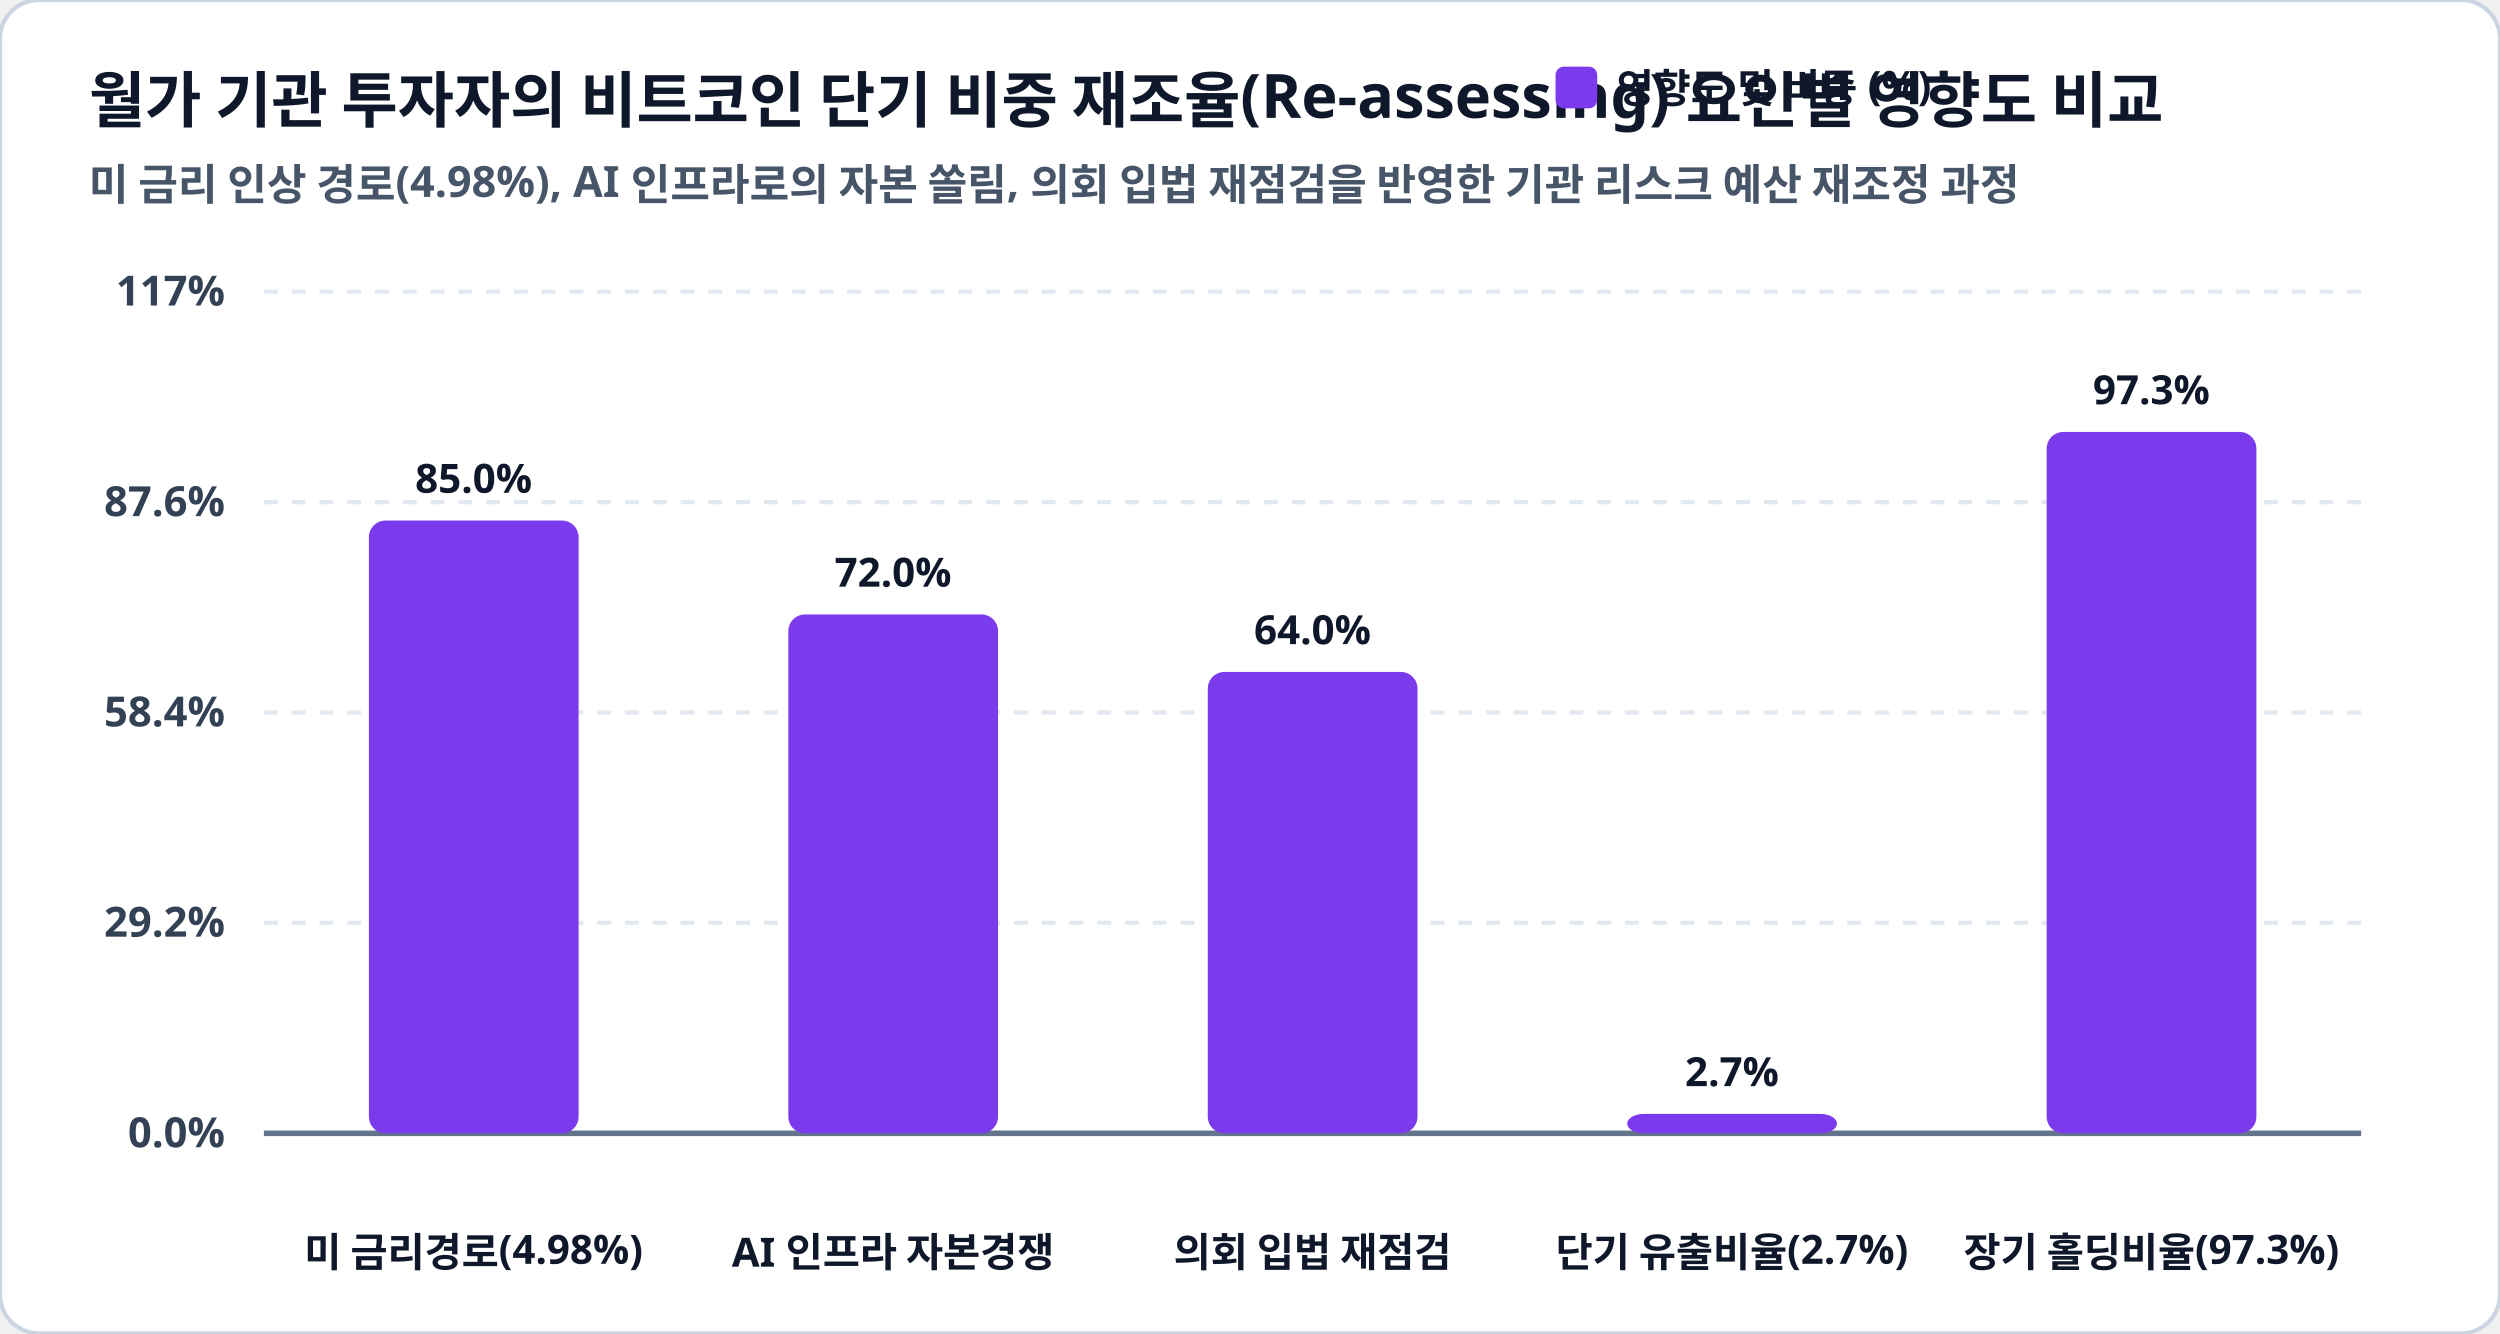
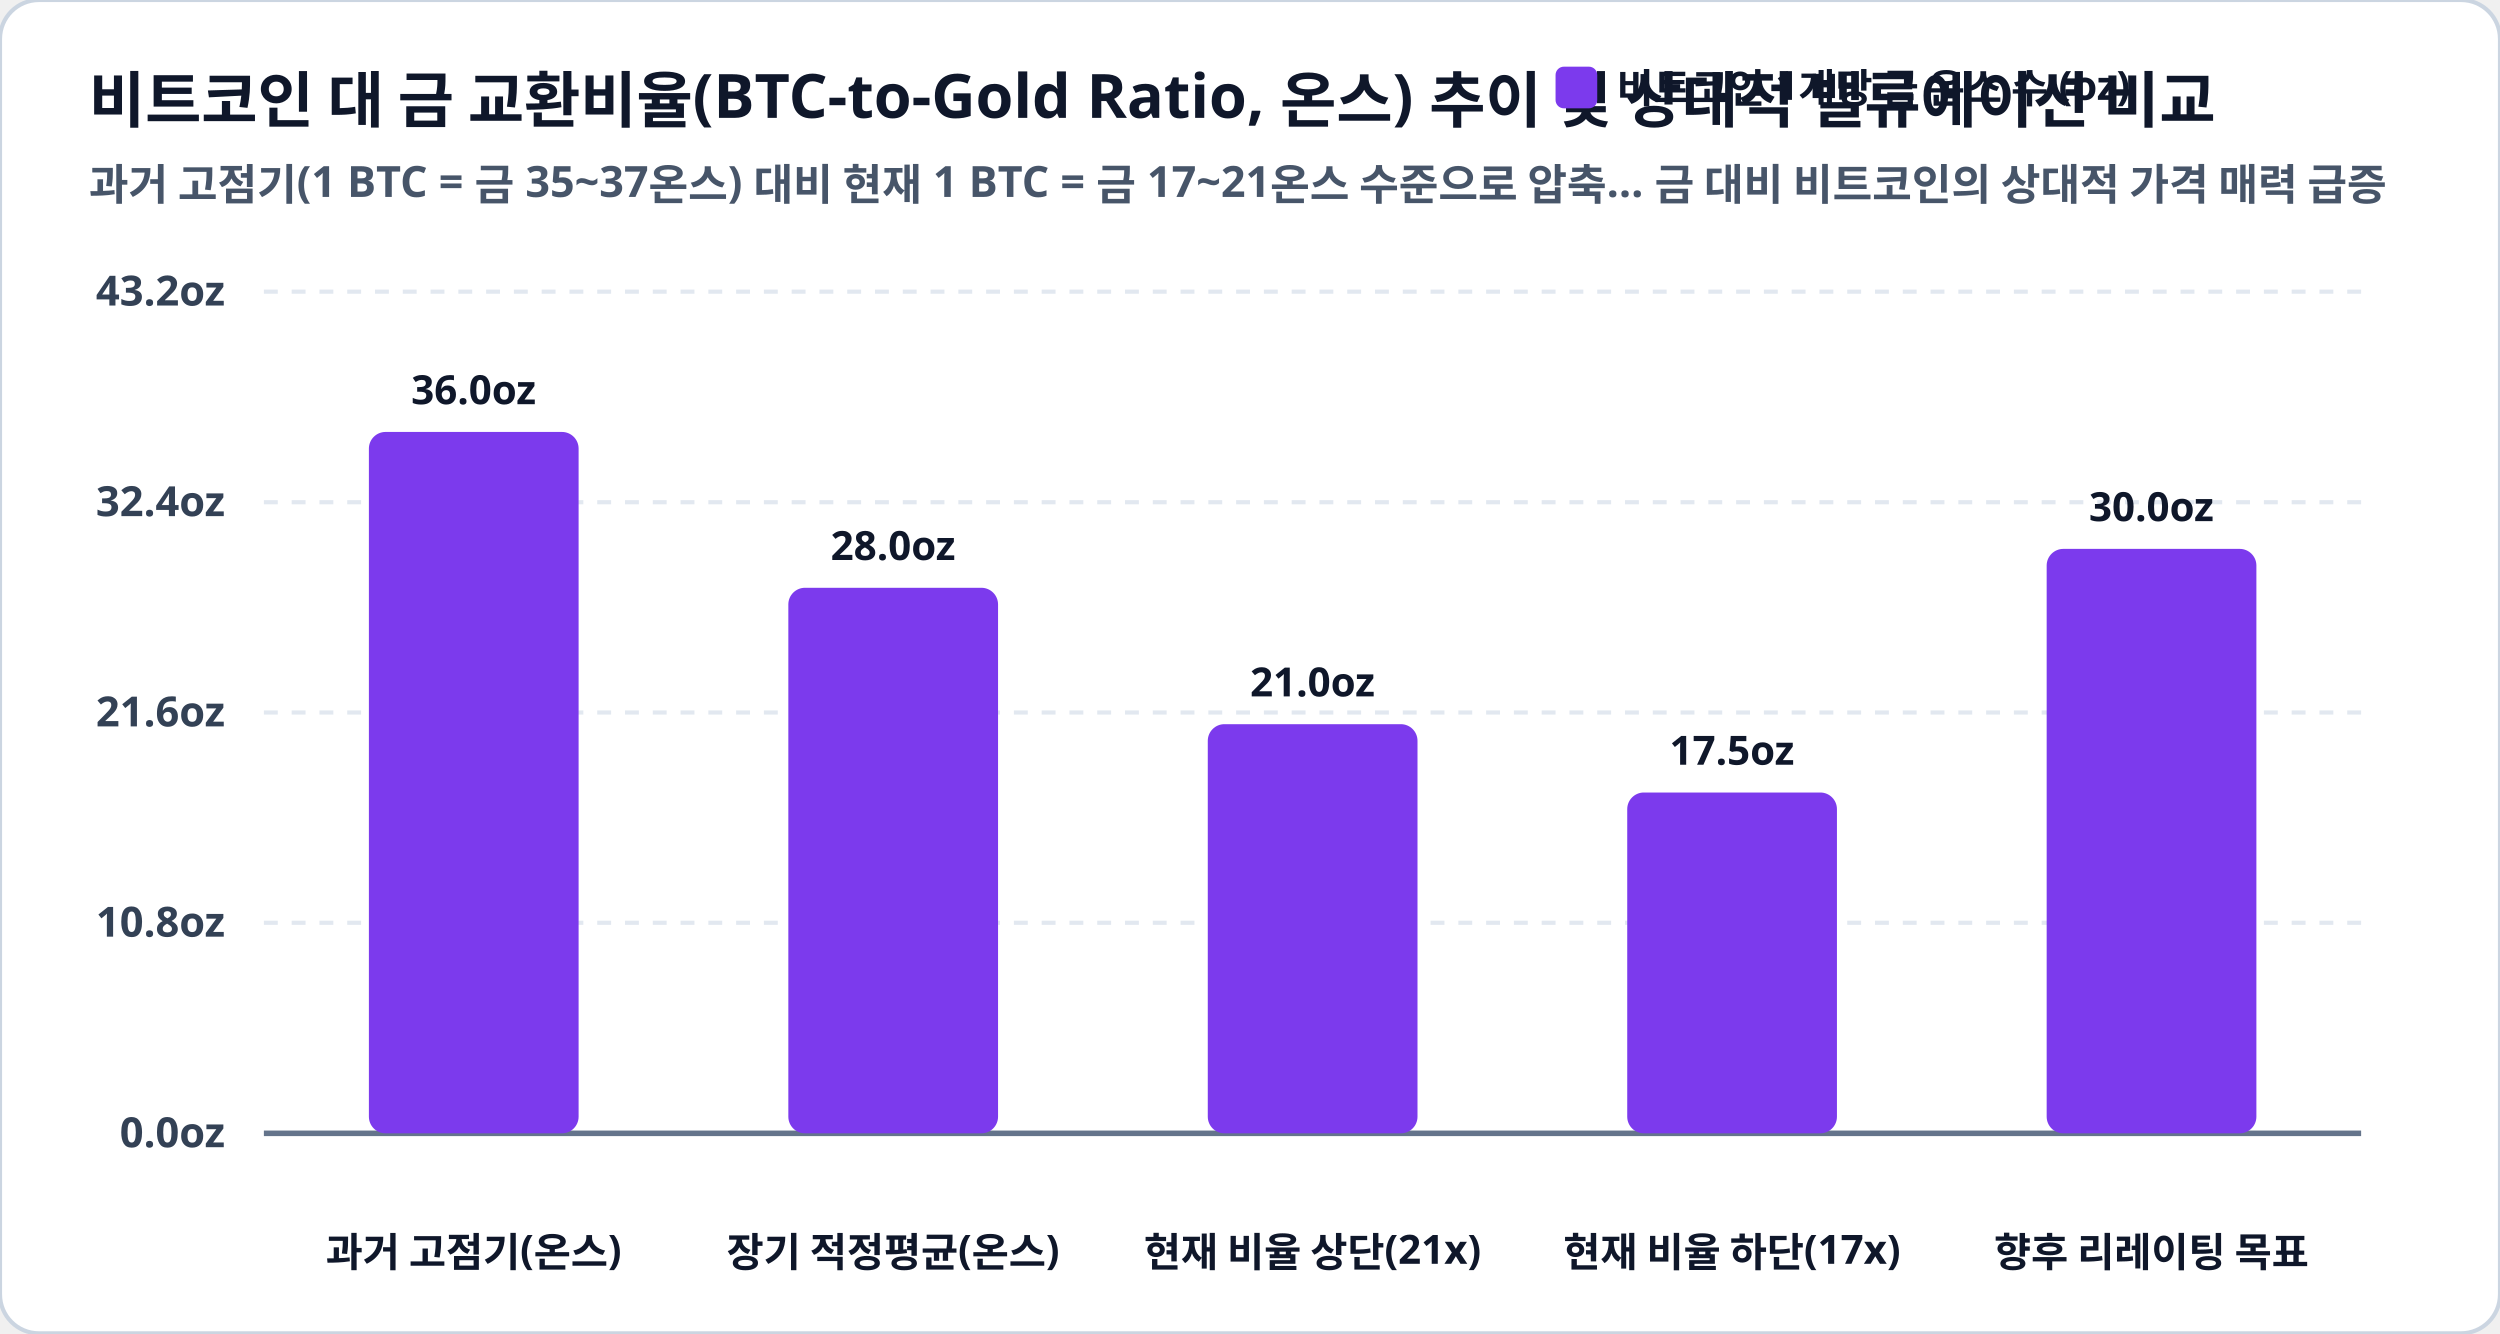
<svg xmlns="http://www.w3.org/2000/svg" viewBox="0 0 900 480" width="100%" height="100%">
  <rect width="900" height="480" rx="14" fill="#ffffff" stroke="#cbd5e1" stroke-width="1.5" />
-   <text x="32" y="44" fill="#0f172a" font-family="Pretendard, sans-serif" font-size="22" font-weight="900">월가 기관 투자자의 비트코인 단기 비중 재조율(Re-assessing) 요인별 영향도 비교</text>
-   <text x="32" y="72" fill="#475569" font-family="Pretendard, sans-serif" font-size="15.5" font-weight="600">미 금리 인상 경로(4.98%), AI 인프라로의 자본 쏠림, 의회 입법 재점검을 반영한 기관 리스크 예산 재조정 과정</text>
+   <text x="32" y="44" fill="#0f172a" font-family="Pretendard, sans-serif" font-size="22" font-weight="900">비트코인 대 금 교환비율(BTC-to-Gold Ratio, 온스) 추이 및 상대적 밸류에이션 비교</text>
+   <text x="32" y="72" fill="#475569" font-family="Pretendard, sans-serif" font-size="15.5" font-weight="600">과거 고점기(1 BTC = 금 35~37온스) 대비 현재 1 BTC = 금 17~21온스 수준으로 압축… 금 대비 비트코인의 상대적 가격 매력 급증</text>
  <rect x="560" y="24" width="15" height="15" rx="3" fill="#7c3aed" />
-   <text x="582" y="37" fill="#0f172a" font-family="Pretendard, sans-serif" font-size="14.5" font-weight="800">영향도 및 비중 (%)</text>
+   <text x="582" y="37" fill="#0f172a" font-family="Pretendard, sans-serif" font-size="14.5" font-weight="800">비트코인 1개당 금 온스 수 (oz)</text>
  <line x1="95" y1="105.0" x2="850" y2="105.0" stroke="#e2e8f0" stroke-width="1.5" stroke-dasharray="5,5" />
-   <text x="81" y="110.0" fill="#334155" font-family="Pretendard, sans-serif" font-size="15" font-weight="700" text-anchor="end">117%</text>
+   <text x="81" y="110.0" fill="#334155" font-family="Pretendard, sans-serif" font-size="15" font-weight="700" text-anchor="end">43.2oz</text>
  <line x1="95" y1="180.8" x2="850" y2="180.8" stroke="#e2e8f0" stroke-width="1.5" stroke-dasharray="5,5" />
-   <text x="81" y="185.8" fill="#334155" font-family="Pretendard, sans-serif" font-size="15" font-weight="700" text-anchor="end">87.6%</text>
+   <text x="81" y="185.8" fill="#334155" font-family="Pretendard, sans-serif" font-size="15" font-weight="700" text-anchor="end">32.4oz</text>
  <line x1="95" y1="256.5" x2="850" y2="256.5" stroke="#e2e8f0" stroke-width="1.5" stroke-dasharray="5,5" />
-   <text x="81" y="261.5" fill="#334155" font-family="Pretendard, sans-serif" font-size="15" font-weight="700" text-anchor="end">58.4%</text>
+   <text x="81" y="261.5" fill="#334155" font-family="Pretendard, sans-serif" font-size="15" font-weight="700" text-anchor="end">21.6oz</text>
  <line x1="95" y1="332.2" x2="850" y2="332.2" stroke="#e2e8f0" stroke-width="1.5" stroke-dasharray="5,5" />
-   <text x="81" y="337.2" fill="#334155" font-family="Pretendard, sans-serif" font-size="15" font-weight="700" text-anchor="end">29.2%</text>
+   <text x="81" y="337.2" fill="#334155" font-family="Pretendard, sans-serif" font-size="15" font-weight="700" text-anchor="end">10.8oz</text>
  <line x1="95" y1="408.0" x2="850" y2="408.0" stroke="#e2e8f0" stroke-width="1.5" stroke-dasharray="5,5" />
-   <text x="81" y="413.0" fill="#334155" font-family="Pretendard, sans-serif" font-size="15" font-weight="700" text-anchor="end">0.0%</text>
+   <text x="81" y="413.0" fill="#334155" font-family="Pretendard, sans-serif" font-size="15" font-weight="700" text-anchor="end">0.0oz</text>
  <line x1="95" y1="408.0" x2="850" y2="408.0" stroke="#64748b" stroke-width="2" />
-   <rect x="132.8" y="187.4" width="75.5" height="220.6" rx="6" fill="#7c3aed" />
-   <text x="170.5" y="177.4" fill="#0f172a" font-family="Pretendard, sans-serif" font-size="14.5" font-weight="800" text-anchor="middle">85.0%</text>
-   <text x="170.5" y="456" fill="#0f172a" font-family="Pretendard, sans-serif" font-size="14.5" font-weight="800" text-anchor="middle">미 금리경로(4.98%)</text>
-   <rect x="283.8" y="221.2" width="75.5" height="186.8" rx="6" fill="#7c3aed" />
-   <text x="321.5" y="211.2" fill="#0f172a" font-family="Pretendard, sans-serif" font-size="14.5" font-weight="800" text-anchor="middle">72.0%</text>
-   <text x="321.5" y="456" fill="#0f172a" font-family="Pretendard, sans-serif" font-size="14.5" font-weight="800" text-anchor="middle">AI 인프라 자본경쟁</text>
-   <rect x="434.8" y="241.9" width="75.5" height="166.1" rx="6" fill="#7c3aed" />
-   <text x="472.5" y="231.9" fill="#0f172a" font-family="Pretendard, sans-serif" font-size="14.5" font-weight="800" text-anchor="middle">64.0%</text>
-   <text x="472.5" y="456" fill="#0f172a" font-family="Pretendard, sans-serif" font-size="14.5" font-weight="800" text-anchor="middle">의회 입법 재점검</text>
-   <rect x="585.8" y="401.0" width="75.5" height="7.0" rx="6" fill="#7c3aed" />
-   <text x="623.5" y="391.0" fill="#0f172a" font-family="Pretendard, sans-serif" font-size="14.5" font-weight="800" text-anchor="middle">2.7%</text>
-   <text x="623.5" y="456" fill="#0f172a" font-family="Pretendard, sans-serif" font-size="14.5" font-weight="800" text-anchor="middle">단기 유출비율(2.7%)</text>
-   <rect x="736.8" y="155.5" width="75.5" height="252.5" rx="6" fill="#7c3aed" />
-   <text x="774.5" y="145.5" fill="#0f172a" font-family="Pretendard, sans-serif" font-size="14.5" font-weight="800" text-anchor="middle">97.3%</text>
-   <text x="774.5" y="456" fill="#0f172a" font-family="Pretendard, sans-serif" font-size="14.5" font-weight="800" text-anchor="middle">장기 홀딩비율(97.3%)</text>
+   <rect x="132.8" y="155.5" width="75.5" height="252.5" rx="6" fill="#7c3aed" />
+   <text x="170.5" y="145.5" fill="#0f172a" font-family="Pretendard, sans-serif" font-size="14.5" font-weight="800" text-anchor="middle">36.0oz</text>
+   <text x="170.5" y="456" fill="#0f172a" font-family="Pretendard, sans-serif" font-size="14.5" font-weight="800" text-anchor="middle">과거 고점기(온스)</text>
+   <rect x="283.8" y="211.6" width="75.5" height="196.4" rx="6" fill="#7c3aed" />
+   <text x="321.5" y="201.6" fill="#0f172a" font-family="Pretendard, sans-serif" font-size="14.5" font-weight="800" text-anchor="middle">28.0oz</text>
+   <text x="321.5" y="456" fill="#0f172a" font-family="Pretendard, sans-serif" font-size="14.5" font-weight="800" text-anchor="middle">장기 적정평균(온스)</text>
+   <rect x="434.8" y="260.7" width="75.5" height="147.3" rx="6" fill="#7c3aed" />
+   <text x="472.5" y="250.7" fill="#0f172a" font-family="Pretendard, sans-serif" font-size="14.5" font-weight="800" text-anchor="middle">21.0oz</text>
+   <text x="472.5" y="456" fill="#0f172a" font-family="Pretendard, sans-serif" font-size="14.5" font-weight="800" text-anchor="middle">현재 비율 상단(21x)</text>
+   <rect x="585.8" y="285.3" width="75.5" height="122.7" rx="6" fill="#7c3aed" />
+   <text x="623.5" y="275.3" fill="#0f172a" font-family="Pretendard, sans-serif" font-size="14.5" font-weight="800" text-anchor="middle">17.5oz</text>
+   <text x="623.5" y="456" fill="#0f172a" font-family="Pretendard, sans-serif" font-size="14.5" font-weight="800" text-anchor="middle">현재 비율 하단(17x)</text>
+   <rect x="736.8" y="197.6" width="75.5" height="210.4" rx="6" fill="#7c3aed" />
+   <text x="774.5" y="187.6" fill="#0f172a" font-family="Pretendard, sans-serif" font-size="14.5" font-weight="800" text-anchor="middle">30.0oz</text>
+   <text x="774.5" y="456" fill="#0f172a" font-family="Pretendard, sans-serif" font-size="14.5" font-weight="800" text-anchor="middle">향후 리레이팅 목표</text>
</svg>
